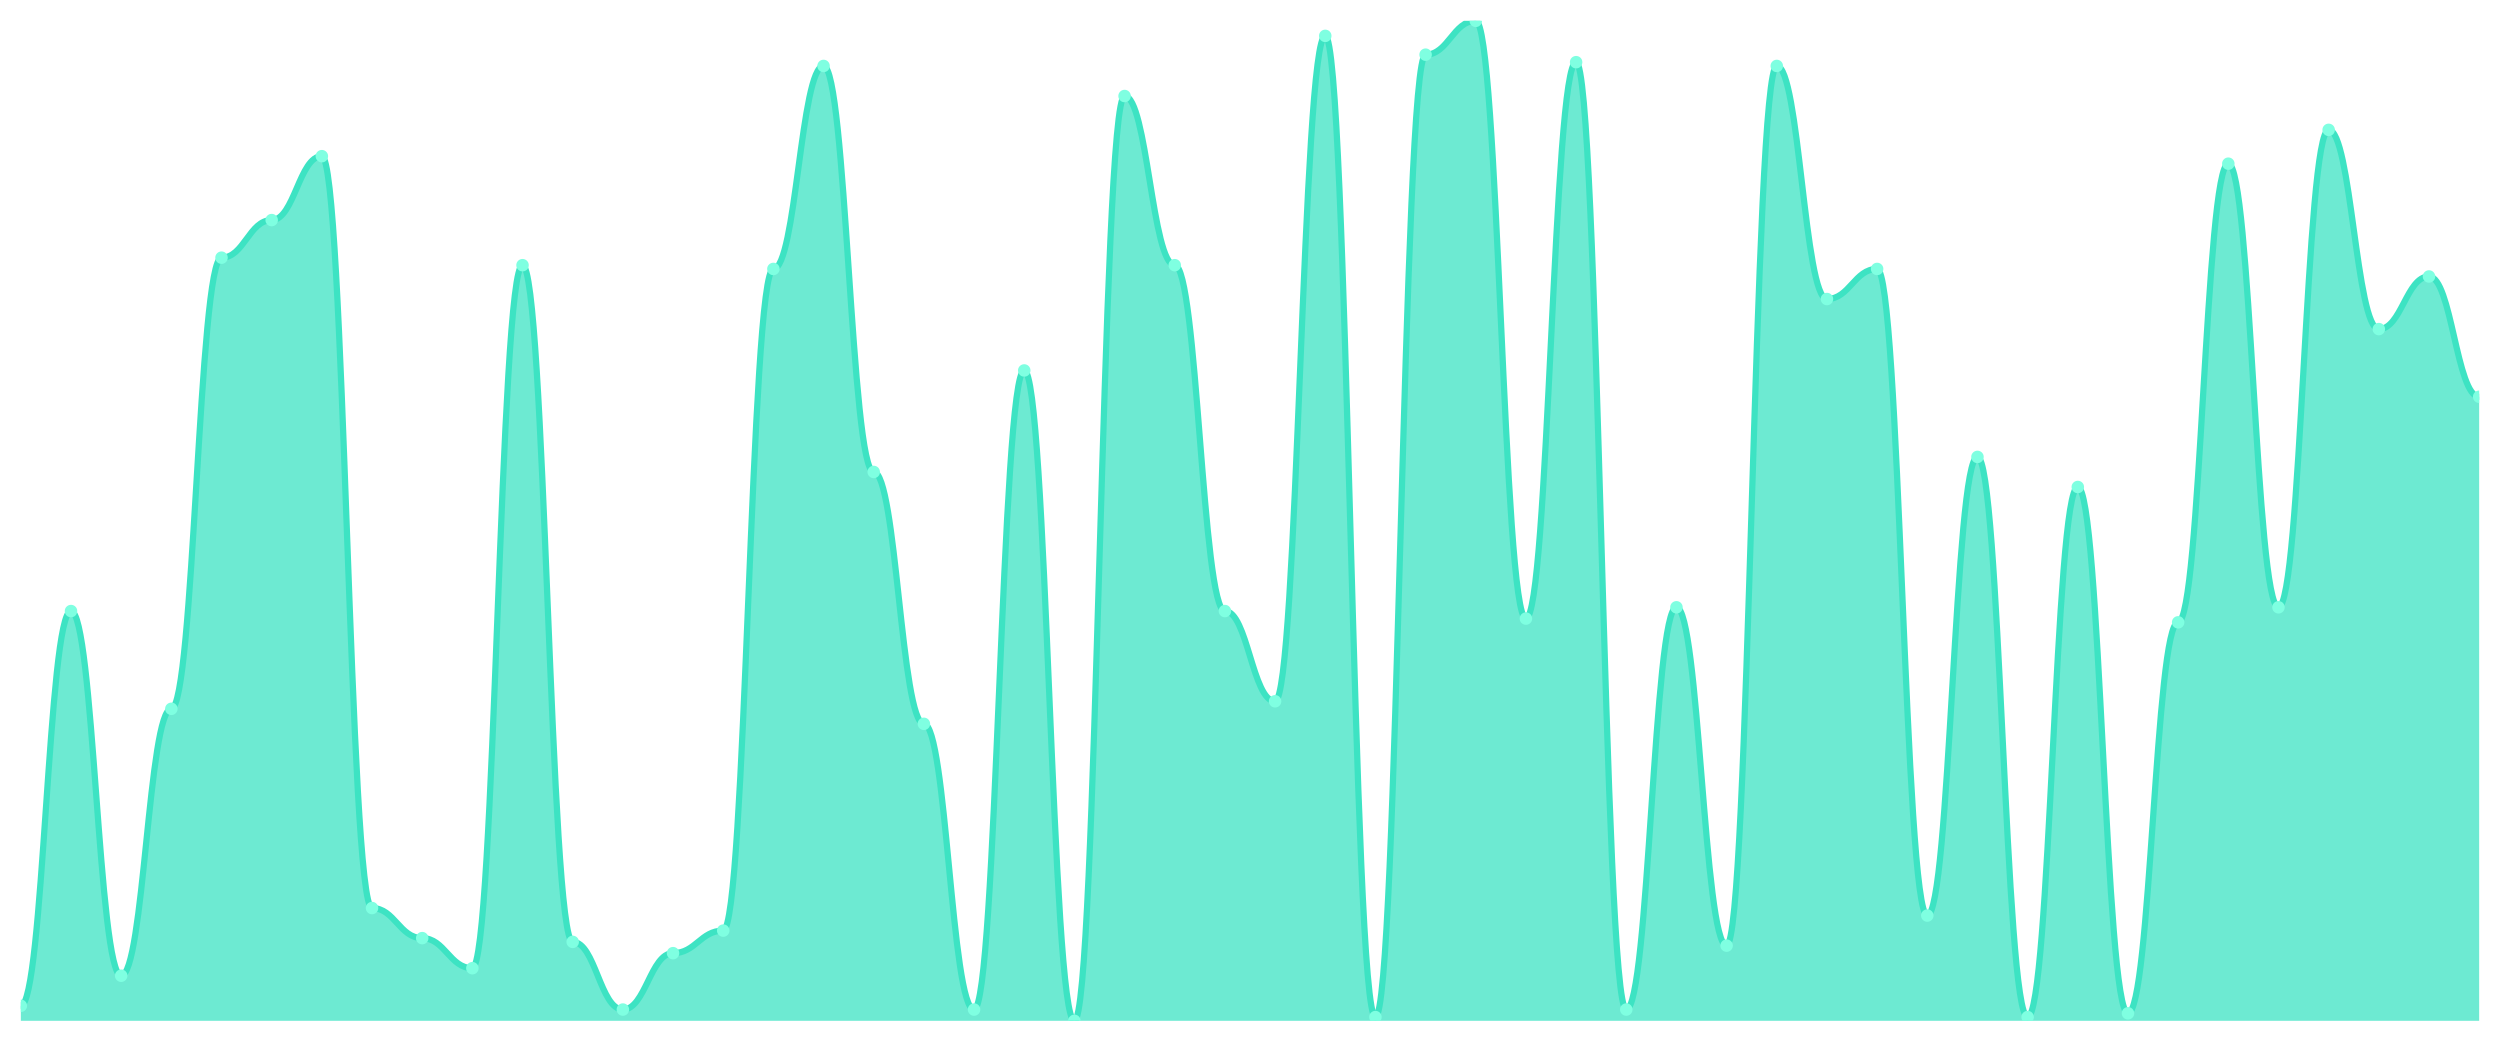
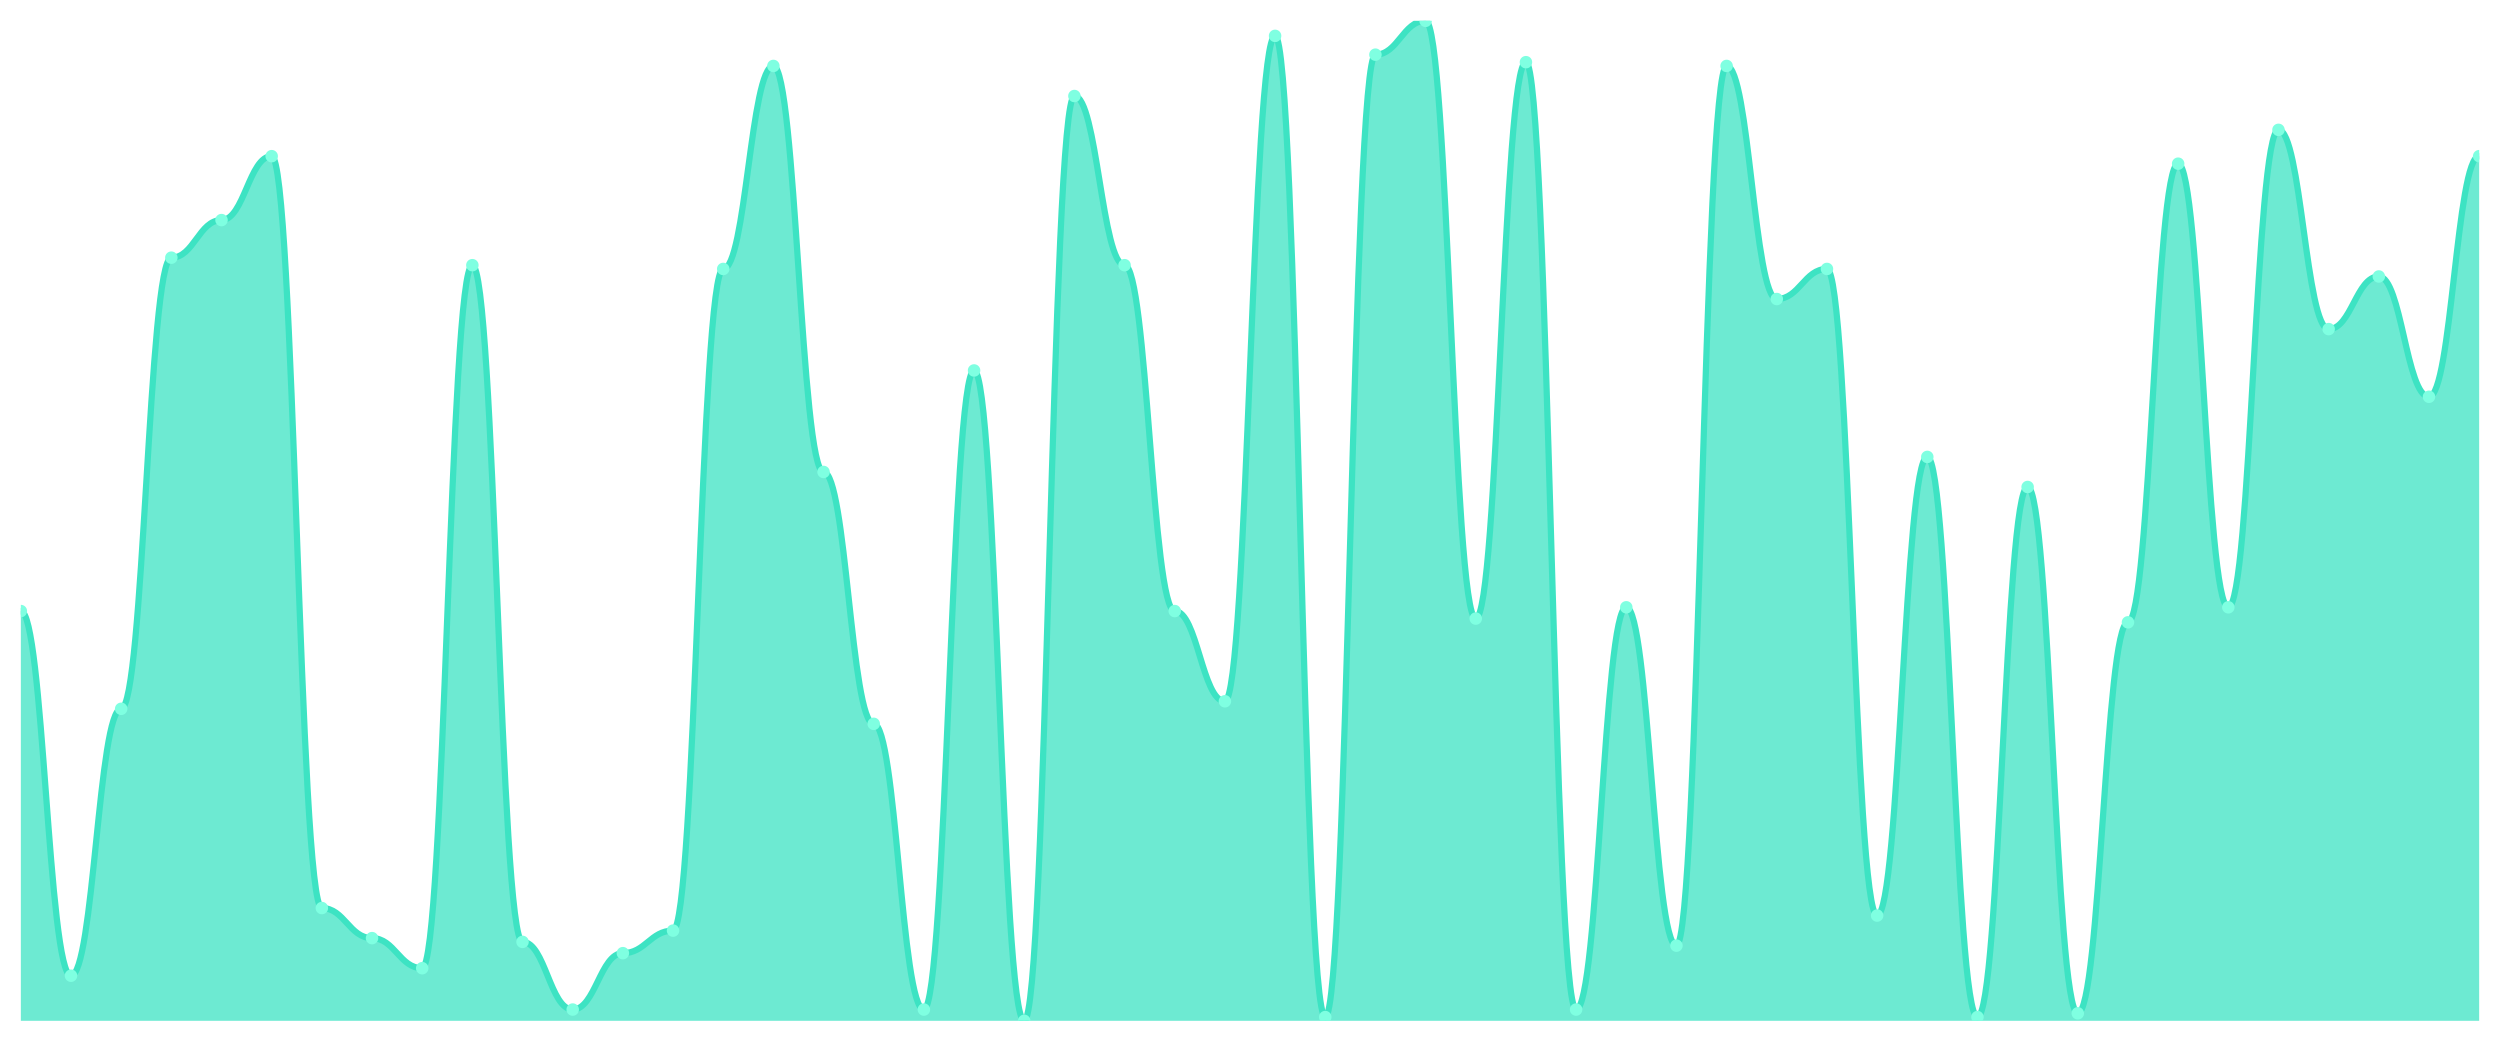
<svg xmlns="http://www.w3.org/2000/svg" viewBox="0 0 1200 500" width="1200" height="500">
  <defs>
    <clipPath id="c">
      <rect x="10" y="10" width="1180" height="480" />
    </clipPath>
  </defs>
  <rect width="1200" height="500" fill="none" />
  <g clip-path="url(#c)">
-     <path d="M 10,490 L 10,482.782 C 20.837,482.782 23.245,293.308 34.082,293.308 C 44.918,293.308 47.327,468.346 58.163,468.346 C 69,468.346 71.408,340.226 82.245,340.226 C 93.082,340.226 95.49,123.684 106.327,123.684 C 117.163,123.684 119.571,105.639 130.408,105.639 C 141.245,105.639 143.653,74.962 154.49,74.962 C 165.327,74.962 167.735,435.865 178.571,435.865 C 189.408,435.865 191.816,450.301 202.653,450.301 C 213.49,450.301 215.898,464.737 226.735,464.737 C 237.571,464.737 239.98,127.293 250.816,127.293 C 261.653,127.293 264.061,452.105 274.898,452.105 C 285.735,452.105 288.143,484.586 298.98,484.586 C 309.816,484.586 312.224,457.519 323.061,457.519 C 333.898,457.519 336.306,446.692 347.143,446.692 C 357.98,446.692 360.388,129.098 371.224,129.098 C 382.061,129.098 384.469,31.654 395.306,31.654 C 406.143,31.654 408.551,226.541 419.388,226.541 C 430.224,226.541 432.633,347.444 443.469,347.444 C 454.306,347.444 456.714,484.586 467.551,484.586 C 478.388,484.586 480.796,177.82 491.633,177.82 C 502.469,177.82 504.878,490 515.714,490 C 526.551,490 528.959,46.09 539.796,46.09 C 550.633,46.09 553.041,127.293 563.878,127.293 C 574.714,127.293 577.122,293.308 587.959,293.308 C 598.796,293.308 601.204,336.617 612.041,336.617 C 622.878,336.617 625.286,17.218 636.122,17.218 C 646.959,17.218 649.367,488.195 660.204,488.195 C 671.041,488.195 673.449,26.241 684.286,26.241 C 695.122,26.241 697.531,10 708.367,10 C 719.204,10 721.612,296.917 732.449,296.917 C 743.286,296.917 745.694,29.85 756.531,29.85 C 767.367,29.85 769.776,484.586 780.612,484.586 C 791.449,484.586 793.857,291.504 804.694,291.504 C 815.531,291.504 817.939,453.91 828.776,453.91 C 839.612,453.91 842.02,31.654 852.857,31.654 C 863.694,31.654 866.102,143.534 876.939,143.534 C 887.776,143.534 890.184,129.098 901.02,129.098 C 911.857,129.098 914.265,439.474 925.102,439.474 C 935.939,439.474 938.347,219.323 949.184,219.323 C 960.02,219.323 962.429,488.195 973.265,488.195 C 984.102,488.195 986.51,233.759 997.347,233.759 C 1008.184,233.759 1010.592,486.391 1021.429,486.391 C 1032.265,486.391 1034.673,298.722 1045.51,298.722 C 1056.347,298.722 1058.755,78.571 1069.592,78.571 C 1080.429,78.571 1082.837,291.504 1093.673,291.504 C 1104.51,291.504 1106.918,62.331 1117.755,62.331 C 1128.592,62.331 1131,157.97 1141.837,157.97 C 1152.673,157.97 1155.082,132.707 1165.918,132.707 C 1176.755,132.707 1179.163,190.451 1190,190.451 L 1190,490 Z" fill="rgba(61,227,195,0.75)" />
-     <path d="M 10,482.782 C 20.837,482.782 23.245,293.308 34.082,293.308 C 44.918,293.308 47.327,468.346 58.163,468.346 C 69,468.346 71.408,340.226 82.245,340.226 C 93.082,340.226 95.49,123.684 106.327,123.684 C 117.163,123.684 119.571,105.639 130.408,105.639 C 141.245,105.639 143.653,74.962 154.49,74.962 C 165.327,74.962 167.735,435.865 178.571,435.865 C 189.408,435.865 191.816,450.301 202.653,450.301 C 213.49,450.301 215.898,464.737 226.735,464.737 C 237.571,464.737 239.98,127.293 250.816,127.293 C 261.653,127.293 264.061,452.105 274.898,452.105 C 285.735,452.105 288.143,484.586 298.98,484.586 C 309.816,484.586 312.224,457.519 323.061,457.519 C 333.898,457.519 336.306,446.692 347.143,446.692 C 357.98,446.692 360.388,129.098 371.224,129.098 C 382.061,129.098 384.469,31.654 395.306,31.654 C 406.143,31.654 408.551,226.541 419.388,226.541 C 430.224,226.541 432.633,347.444 443.469,347.444 C 454.306,347.444 456.714,484.586 467.551,484.586 C 478.388,484.586 480.796,177.82 491.633,177.82 C 502.469,177.82 504.878,490 515.714,490 C 526.551,490 528.959,46.09 539.796,46.09 C 550.633,46.09 553.041,127.293 563.878,127.293 C 574.714,127.293 577.122,293.308 587.959,293.308 C 598.796,293.308 601.204,336.617 612.041,336.617 C 622.878,336.617 625.286,17.218 636.122,17.218 C 646.959,17.218 649.367,488.195 660.204,488.195 C 671.041,488.195 673.449,26.241 684.286,26.241 C 695.122,26.241 697.531,10 708.367,10 C 719.204,10 721.612,296.917 732.449,296.917 C 743.286,296.917 745.694,29.85 756.531,29.85 C 767.367,29.85 769.776,484.586 780.612,484.586 C 791.449,484.586 793.857,291.504 804.694,291.504 C 815.531,291.504 817.939,453.91 828.776,453.91 C 839.612,453.91 842.02,31.654 852.857,31.654 C 863.694,31.654 866.102,143.534 876.939,143.534 C 887.776,143.534 890.184,129.098 901.02,129.098 C 911.857,129.098 914.265,439.474 925.102,439.474 C 935.939,439.474 938.347,219.323 949.184,219.323 C 960.02,219.323 962.429,488.195 973.265,488.195 C 984.102,488.195 986.51,233.759 997.347,233.759 C 1008.184,233.759 1010.592,486.391 1021.429,486.391 C 1032.265,486.391 1034.673,298.722 1045.51,298.722 C 1056.347,298.722 1058.755,78.571 1069.592,78.571 C 1080.429,78.571 1082.837,291.504 1093.673,291.504 C 1104.51,291.504 1106.918,62.331 1117.755,62.331 C 1128.592,62.331 1131,157.97 1141.837,157.97 C 1152.673,157.97 1155.082,132.707 1165.918,132.707 C 1176.755,132.707 1179.163,190.451 1190,190.451" fill="none" stroke="#3de3c3" stroke-width="3" stroke-linecap="round" stroke-linejoin="round" />
-     <circle cx="10" cy="482.782" r="3" fill="#7fffe1" />
-     <circle cx="34.082" cy="293.308" r="3" fill="#7fffe1" />
-     <circle cx="58.163" cy="468.346" r="3" fill="#7fffe1" />
-     <circle cx="82.245" cy="340.226" r="3" fill="#7fffe1" />
-     <circle cx="106.327" cy="123.684" r="3" fill="#7fffe1" />
-     <circle cx="130.408" cy="105.639" r="3" fill="#7fffe1" />
-     <circle cx="154.49" cy="74.962" r="3" fill="#7fffe1" />
-     <circle cx="178.571" cy="435.865" r="3" fill="#7fffe1" />
-     <circle cx="202.653" cy="450.301" r="3" fill="#7fffe1" />
-     <circle cx="226.735" cy="464.737" r="3" fill="#7fffe1" />
-     <circle cx="250.816" cy="127.293" r="3" fill="#7fffe1" />
-     <circle cx="274.898" cy="452.105" r="3" fill="#7fffe1" />
-     <circle cx="298.98" cy="484.586" r="3" fill="#7fffe1" />
-     <circle cx="323.061" cy="457.519" r="3" fill="#7fffe1" />
-     <circle cx="347.143" cy="446.692" r="3" fill="#7fffe1" />
-     <circle cx="371.224" cy="129.098" r="3" fill="#7fffe1" />
-     <circle cx="395.306" cy="31.654" r="3" fill="#7fffe1" />
-     <circle cx="419.388" cy="226.541" r="3" fill="#7fffe1" />
-     <circle cx="443.469" cy="347.444" r="3" fill="#7fffe1" />
-     <circle cx="467.551" cy="484.586" r="3" fill="#7fffe1" />
-     <circle cx="491.633" cy="177.82" r="3" fill="#7fffe1" />
-     <circle cx="515.714" cy="490" r="3" fill="#7fffe1" />
-     <circle cx="539.796" cy="46.09" r="3" fill="#7fffe1" />
-     <circle cx="563.878" cy="127.293" r="3" fill="#7fffe1" />
-     <circle cx="587.959" cy="293.308" r="3" fill="#7fffe1" />
-     <circle cx="612.041" cy="336.617" r="3" fill="#7fffe1" />
-     <circle cx="636.122" cy="17.218" r="3" fill="#7fffe1" />
-     <circle cx="660.204" cy="488.195" r="3" fill="#7fffe1" />
-     <circle cx="684.286" cy="26.241" r="3" fill="#7fffe1" />
-     <circle cx="708.367" cy="10" r="3" fill="#7fffe1" />
-     <circle cx="732.449" cy="296.917" r="3" fill="#7fffe1" />
-     <circle cx="756.531" cy="29.85" r="3" fill="#7fffe1" />
-     <circle cx="780.612" cy="484.586" r="3" fill="#7fffe1" />
-     <circle cx="804.694" cy="291.504" r="3" fill="#7fffe1" />
-     <circle cx="828.776" cy="453.91" r="3" fill="#7fffe1" />
-     <circle cx="852.857" cy="31.654" r="3" fill="#7fffe1" />
-     <circle cx="876.939" cy="143.534" r="3" fill="#7fffe1" />
-     <circle cx="901.02" cy="129.098" r="3" fill="#7fffe1" />
-     <circle cx="925.102" cy="439.474" r="3" fill="#7fffe1" />
-     <circle cx="949.184" cy="219.323" r="3" fill="#7fffe1" />
-     <circle cx="973.265" cy="488.195" r="3" fill="#7fffe1" />
-     <circle cx="997.347" cy="233.759" r="3" fill="#7fffe1" />
-     <circle cx="1021.429" cy="486.391" r="3" fill="#7fffe1" />
-     <circle cx="1045.51" cy="298.722" r="3" fill="#7fffe1" />
-     <circle cx="1069.592" cy="78.571" r="3" fill="#7fffe1" />
-     <circle cx="1093.673" cy="291.504" r="3" fill="#7fffe1" />
-     <circle cx="1117.755" cy="62.331" r="3" fill="#7fffe1" />
-     <circle cx="1141.837" cy="157.97" r="3" fill="#7fffe1" />
-     <circle cx="1165.918" cy="132.707" r="3" fill="#7fffe1" />
-     <circle cx="1190" cy="190.451" r="3" fill="#7fffe1" />
+     <path d="M 10,490 L 10,293.308 C 20.837,293.308 23.245,468.346 34.082,468.346 C 44.918,468.346 47.327,340.226 58.163,340.226 C 69,340.226 71.408,123.684 82.245,123.684 C 93.082,123.684 95.49,105.639 106.327,105.639 C 117.163,105.639 119.571,74.962 130.408,74.962 C 141.245,74.962 143.653,435.865 154.49,435.865 C 165.327,435.865 167.735,450.301 178.571,450.301 C 189.408,450.301 191.816,464.737 202.653,464.737 C 213.49,464.737 215.898,127.293 226.735,127.293 C 237.571,127.293 239.98,452.105 250.816,452.105 C 261.653,452.105 264.061,484.586 274.898,484.586 C 285.735,484.586 288.143,457.519 298.98,457.519 C 309.816,457.519 312.224,446.692 323.061,446.692 C 333.898,446.692 336.306,129.098 347.143,129.098 C 357.98,129.098 360.388,31.654 371.224,31.654 C 382.061,31.654 384.469,226.541 395.306,226.541 C 406.143,226.541 408.551,347.444 419.388,347.444 C 430.224,347.444 432.633,484.586 443.469,484.586 C 454.306,484.586 456.714,177.82 467.551,177.82 C 478.388,177.82 480.796,490 491.633,490 C 502.469,490 504.878,46.09 515.714,46.09 C 526.551,46.09 528.959,127.293 539.796,127.293 C 550.633,127.293 553.041,293.308 563.878,293.308 C 574.714,293.308 577.122,336.617 587.959,336.617 C 598.796,336.617 601.204,17.218 612.041,17.218 C 622.878,17.218 625.286,488.195 636.122,488.195 C 646.959,488.195 649.367,26.241 660.204,26.241 C 671.041,26.241 673.449,10 684.286,10 C 695.122,10 697.531,296.917 708.367,296.917 C 719.204,296.917 721.612,29.85 732.449,29.85 C 743.286,29.85 745.694,484.586 756.531,484.586 C 767.367,484.586 769.776,291.504 780.612,291.504 C 791.449,291.504 793.857,453.91 804.694,453.91 C 815.531,453.91 817.939,31.654 828.776,31.654 C 839.612,31.654 842.02,143.534 852.857,143.534 C 863.694,143.534 866.102,129.098 876.939,129.098 C 887.776,129.098 890.184,439.474 901.02,439.474 C 911.857,439.474 914.265,219.323 925.102,219.323 C 935.939,219.323 938.347,488.195 949.184,488.195 C 960.02,488.195 962.429,233.759 973.265,233.759 C 984.102,233.759 986.51,486.391 997.347,486.391 C 1008.184,486.391 1010.592,298.722 1021.429,298.722 C 1032.265,298.722 1034.673,78.571 1045.51,78.571 C 1056.347,78.571 1058.755,291.504 1069.592,291.504 C 1080.429,291.504 1082.837,62.331 1093.673,62.331 C 1104.51,62.331 1106.918,157.97 1117.755,157.97 C 1128.592,157.97 1131,132.707 1141.837,132.707 C 1152.673,132.707 1155.082,190.451 1165.918,190.451 C 1176.755,190.451 1179.163,74.962 1190,74.962 L 1190,490 Z" fill="rgba(61,227,195,0.75)" />
+     <path d="M 10,293.308 C 20.837,293.308 23.245,468.346 34.082,468.346 C 44.918,468.346 47.327,340.226 58.163,340.226 C 69,340.226 71.408,123.684 82.245,123.684 C 93.082,123.684 95.49,105.639 106.327,105.639 C 117.163,105.639 119.571,74.962 130.408,74.962 C 141.245,74.962 143.653,435.865 154.49,435.865 C 165.327,435.865 167.735,450.301 178.571,450.301 C 189.408,450.301 191.816,464.737 202.653,464.737 C 213.49,464.737 215.898,127.293 226.735,127.293 C 237.571,127.293 239.98,452.105 250.816,452.105 C 261.653,452.105 264.061,484.586 274.898,484.586 C 285.735,484.586 288.143,457.519 298.98,457.519 C 309.816,457.519 312.224,446.692 323.061,446.692 C 333.898,446.692 336.306,129.098 347.143,129.098 C 357.98,129.098 360.388,31.654 371.224,31.654 C 382.061,31.654 384.469,226.541 395.306,226.541 C 406.143,226.541 408.551,347.444 419.388,347.444 C 430.224,347.444 432.633,484.586 443.469,484.586 C 454.306,484.586 456.714,177.82 467.551,177.82 C 478.388,177.82 480.796,490 491.633,490 C 502.469,490 504.878,46.09 515.714,46.09 C 526.551,46.09 528.959,127.293 539.796,127.293 C 550.633,127.293 553.041,293.308 563.878,293.308 C 574.714,293.308 577.122,336.617 587.959,336.617 C 598.796,336.617 601.204,17.218 612.041,17.218 C 622.878,17.218 625.286,488.195 636.122,488.195 C 646.959,488.195 649.367,26.241 660.204,26.241 C 671.041,26.241 673.449,10 684.286,10 C 695.122,10 697.531,296.917 708.367,296.917 C 719.204,296.917 721.612,29.85 732.449,29.85 C 743.286,29.85 745.694,484.586 756.531,484.586 C 767.367,484.586 769.776,291.504 780.612,291.504 C 791.449,291.504 793.857,453.91 804.694,453.91 C 815.531,453.91 817.939,31.654 828.776,31.654 C 839.612,31.654 842.02,143.534 852.857,143.534 C 863.694,143.534 866.102,129.098 876.939,129.098 C 887.776,129.098 890.184,439.474 901.02,439.474 C 911.857,439.474 914.265,219.323 925.102,219.323 C 935.939,219.323 938.347,488.195 949.184,488.195 C 960.02,488.195 962.429,233.759 973.265,233.759 C 984.102,233.759 986.51,486.391 997.347,486.391 C 1008.184,486.391 1010.592,298.722 1021.429,298.722 C 1032.265,298.722 1034.673,78.571 1045.51,78.571 C 1056.347,78.571 1058.755,291.504 1069.592,291.504 C 1080.429,291.504 1082.837,62.331 1093.673,62.331 C 1104.51,62.331 1106.918,157.97 1117.755,157.97 C 1128.592,157.97 1131,132.707 1141.837,132.707 C 1152.673,132.707 1155.082,190.451 1165.918,190.451 C 1176.755,190.451 1179.163,74.962 1190,74.962" fill="none" stroke="#3de3c3" stroke-width="3" stroke-linecap="round" stroke-linejoin="round" />
+     <circle cx="10" cy="293.308" r="3" fill="#7fffe1" />
+     <circle cx="34.082" cy="468.346" r="3" fill="#7fffe1" />
+     <circle cx="58.163" cy="340.226" r="3" fill="#7fffe1" />
+     <circle cx="82.245" cy="123.684" r="3" fill="#7fffe1" />
+     <circle cx="106.327" cy="105.639" r="3" fill="#7fffe1" />
+     <circle cx="130.408" cy="74.962" r="3" fill="#7fffe1" />
+     <circle cx="154.49" cy="435.865" r="3" fill="#7fffe1" />
+     <circle cx="178.571" cy="450.301" r="3" fill="#7fffe1" />
+     <circle cx="202.653" cy="464.737" r="3" fill="#7fffe1" />
+     <circle cx="226.735" cy="127.293" r="3" fill="#7fffe1" />
+     <circle cx="250.816" cy="452.105" r="3" fill="#7fffe1" />
+     <circle cx="274.898" cy="484.586" r="3" fill="#7fffe1" />
+     <circle cx="298.98" cy="457.519" r="3" fill="#7fffe1" />
+     <circle cx="323.061" cy="446.692" r="3" fill="#7fffe1" />
+     <circle cx="347.143" cy="129.098" r="3" fill="#7fffe1" />
+     <circle cx="371.224" cy="31.654" r="3" fill="#7fffe1" />
+     <circle cx="395.306" cy="226.541" r="3" fill="#7fffe1" />
+     <circle cx="419.388" cy="347.444" r="3" fill="#7fffe1" />
+     <circle cx="443.469" cy="484.586" r="3" fill="#7fffe1" />
+     <circle cx="467.551" cy="177.82" r="3" fill="#7fffe1" />
+     <circle cx="491.633" cy="490" r="3" fill="#7fffe1" />
+     <circle cx="515.714" cy="46.09" r="3" fill="#7fffe1" />
+     <circle cx="539.796" cy="127.293" r="3" fill="#7fffe1" />
+     <circle cx="563.878" cy="293.308" r="3" fill="#7fffe1" />
+     <circle cx="587.959" cy="336.617" r="3" fill="#7fffe1" />
+     <circle cx="612.041" cy="17.218" r="3" fill="#7fffe1" />
+     <circle cx="636.122" cy="488.195" r="3" fill="#7fffe1" />
+     <circle cx="660.204" cy="26.241" r="3" fill="#7fffe1" />
+     <circle cx="684.286" cy="10" r="3" fill="#7fffe1" />
+     <circle cx="708.367" cy="296.917" r="3" fill="#7fffe1" />
+     <circle cx="732.449" cy="29.85" r="3" fill="#7fffe1" />
+     <circle cx="756.531" cy="484.586" r="3" fill="#7fffe1" />
+     <circle cx="780.612" cy="291.504" r="3" fill="#7fffe1" />
+     <circle cx="804.694" cy="453.91" r="3" fill="#7fffe1" />
+     <circle cx="828.776" cy="31.654" r="3" fill="#7fffe1" />
+     <circle cx="852.857" cy="143.534" r="3" fill="#7fffe1" />
+     <circle cx="876.939" cy="129.098" r="3" fill="#7fffe1" />
+     <circle cx="901.02" cy="439.474" r="3" fill="#7fffe1" />
+     <circle cx="925.102" cy="219.323" r="3" fill="#7fffe1" />
+     <circle cx="949.184" cy="488.195" r="3" fill="#7fffe1" />
+     <circle cx="973.265" cy="233.759" r="3" fill="#7fffe1" />
+     <circle cx="997.347" cy="486.391" r="3" fill="#7fffe1" />
+     <circle cx="1021.429" cy="298.722" r="3" fill="#7fffe1" />
+     <circle cx="1045.51" cy="78.571" r="3" fill="#7fffe1" />
+     <circle cx="1069.592" cy="291.504" r="3" fill="#7fffe1" />
+     <circle cx="1093.673" cy="62.331" r="3" fill="#7fffe1" />
+     <circle cx="1117.755" cy="157.97" r="3" fill="#7fffe1" />
+     <circle cx="1141.837" cy="132.707" r="3" fill="#7fffe1" />
+     <circle cx="1165.918" cy="190.451" r="3" fill="#7fffe1" />
+     <circle cx="1190" cy="74.962" r="3" fill="#7fffe1" />
  </g>
</svg>
